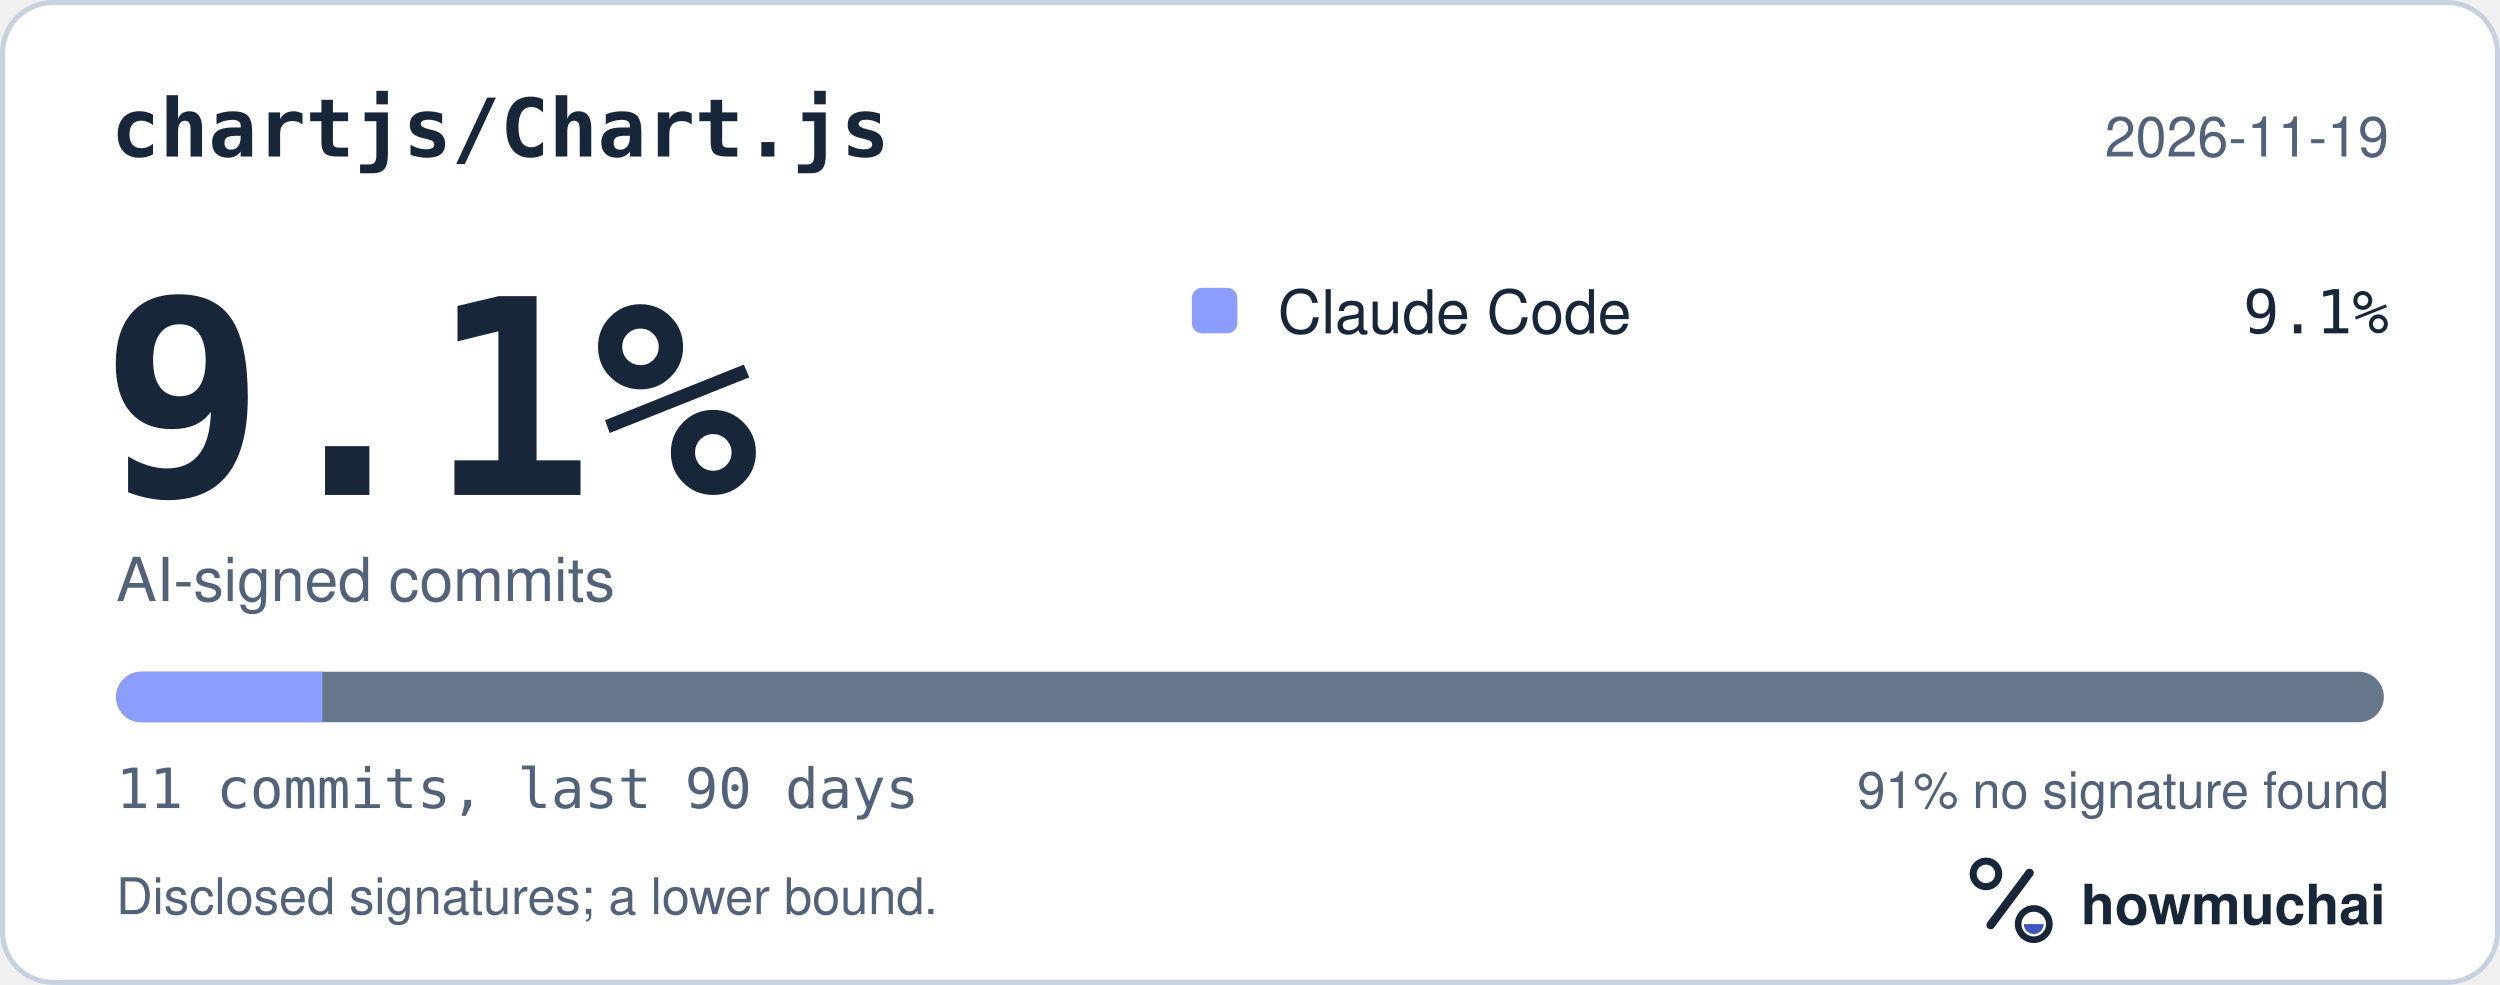
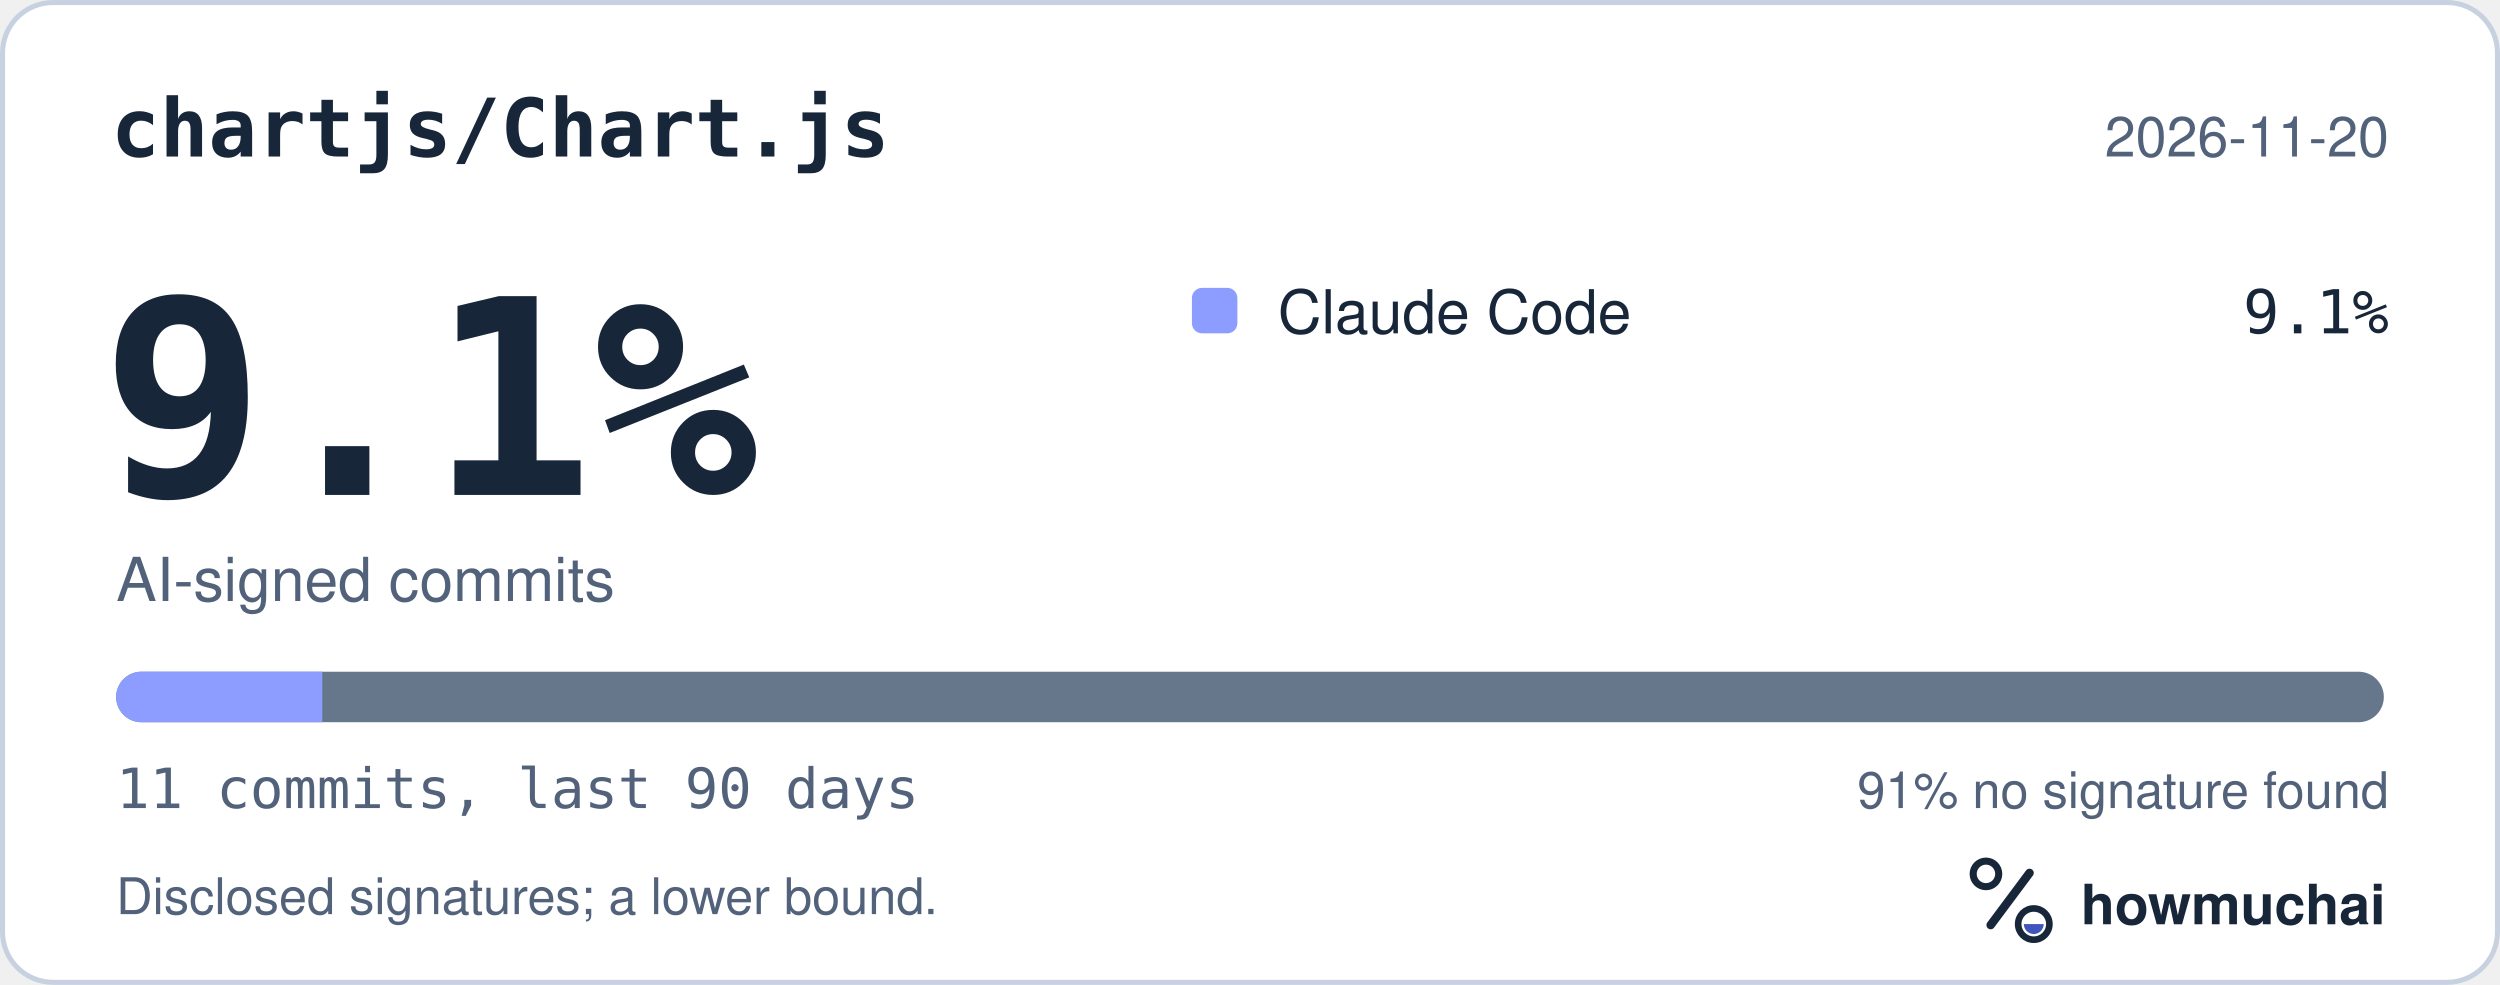
<svg xmlns="http://www.w3.org/2000/svg" width="495" height="195" viewBox="0 0 495 195" role="img" aria-labelledby="hm-t hm-d">
  <rect x="0.5" y="0.5" width="494" height="194" rx="10" fill="#FFFFFF" stroke="#C7D1DF" />
  <text x="22" y="31" fill="#18263A" font-family="ui-monospace, SF Mono, Menlo, Consolas, IBM Plex Mono, monospace" font-size="16" font-weight="600">chartjs/Chart.js</text>
-   <text x="473" y="31" fill="#52627A" font-family="-apple-system, BlinkMacSystemFont, Segoe UI, Helvetica, Arial, Fira Sans, sans-serif" font-size="11" text-anchor="end">2026-11-19</text>
+   <text x="473" y="31" fill="#52627A" font-family="-apple-system, BlinkMacSystemFont, Segoe UI, Helvetica, Arial, Fira Sans, sans-serif" font-size="11" text-anchor="end">2026-11-20</text>
  <text x="20" y="98" fill="#18263A" font-family="ui-monospace, SF Mono, Menlo, Consolas, IBM Plex Mono, monospace" font-size="54" font-weight="700">9.1%</text>
  <text x="23" y="119" fill="#52627A" font-family="-apple-system, BlinkMacSystemFont, Segoe UI, Helvetica, Arial, Fira Sans, sans-serif" font-size="12">AI-signed commits</text>
  <rect x="236" y="57" width="9" height="9" rx="2" fill="#8D9DFF" />
  <text x="253" y="66" fill="#18263A" font-family="-apple-system, BlinkMacSystemFont, Segoe UI, Helvetica, Arial, Fira Sans, sans-serif" font-size="12">Claude Code</text>
  <text x="473" y="66" fill="#18263A" font-family="ui-monospace, SF Mono, Menlo, Consolas, IBM Plex Mono, monospace" font-size="12" text-anchor="end">9.1%</text>
  <defs>
    <clipPath id="hm-bar">
      <rect x="23" y="133" width="449" height="10" rx="5" />
    </clipPath>
  </defs>
  <rect x="23" y="133" width="449" height="10" rx="5" fill="#66768B" />
  <g clip-path="url(#hm-bar)">
    <rect x="23.00" y="133" width="40.82" height="10" fill="#8D9DFF" />
  </g>
  <text x="23" y="160" fill="#52627A" font-family="ui-monospace, SF Mono, Menlo, Consolas, IBM Plex Mono, monospace" font-size="11">11 commits, last 90 days</text>
  <text x="473" y="160" fill="#52627A" font-family="-apple-system, BlinkMacSystemFont, Segoe UI, Helvetica, Arial, Fira Sans, sans-serif" font-size="10" text-anchor="end">91% no signature found</text>
  <text x="23" y="181" fill="#52627A" font-family="-apple-system, BlinkMacSystemFont, Segoe UI, Helvetica, Arial, Fira Sans, sans-serif" font-size="10">Disclosed signatures; a lower bound.</text>
  <g transform="translate(386 166) scale(0.046875)">
    <circle cx="154" cy="150" r="54" fill="none" stroke="#18263A" stroke-width="30" />
    <path d="M174 366 338 146" fill="none" stroke="#18263A" stroke-width="36" stroke-linecap="round" />
    <circle cx="356" cy="362" r="66" fill="none" stroke="#18263A" stroke-width="28" />
    <path d="M314 362a42 42 0 0 0 84 0Z" fill="#4056BC" />
  </g>
  <text x="412" y="183" fill="#18263A" font-family="-apple-system, BlinkMacSystemFont, Segoe UI, Helvetica, Arial, Fira Sans, sans-serif" font-size="11" font-weight="650">howmuchai</text>
</svg>
